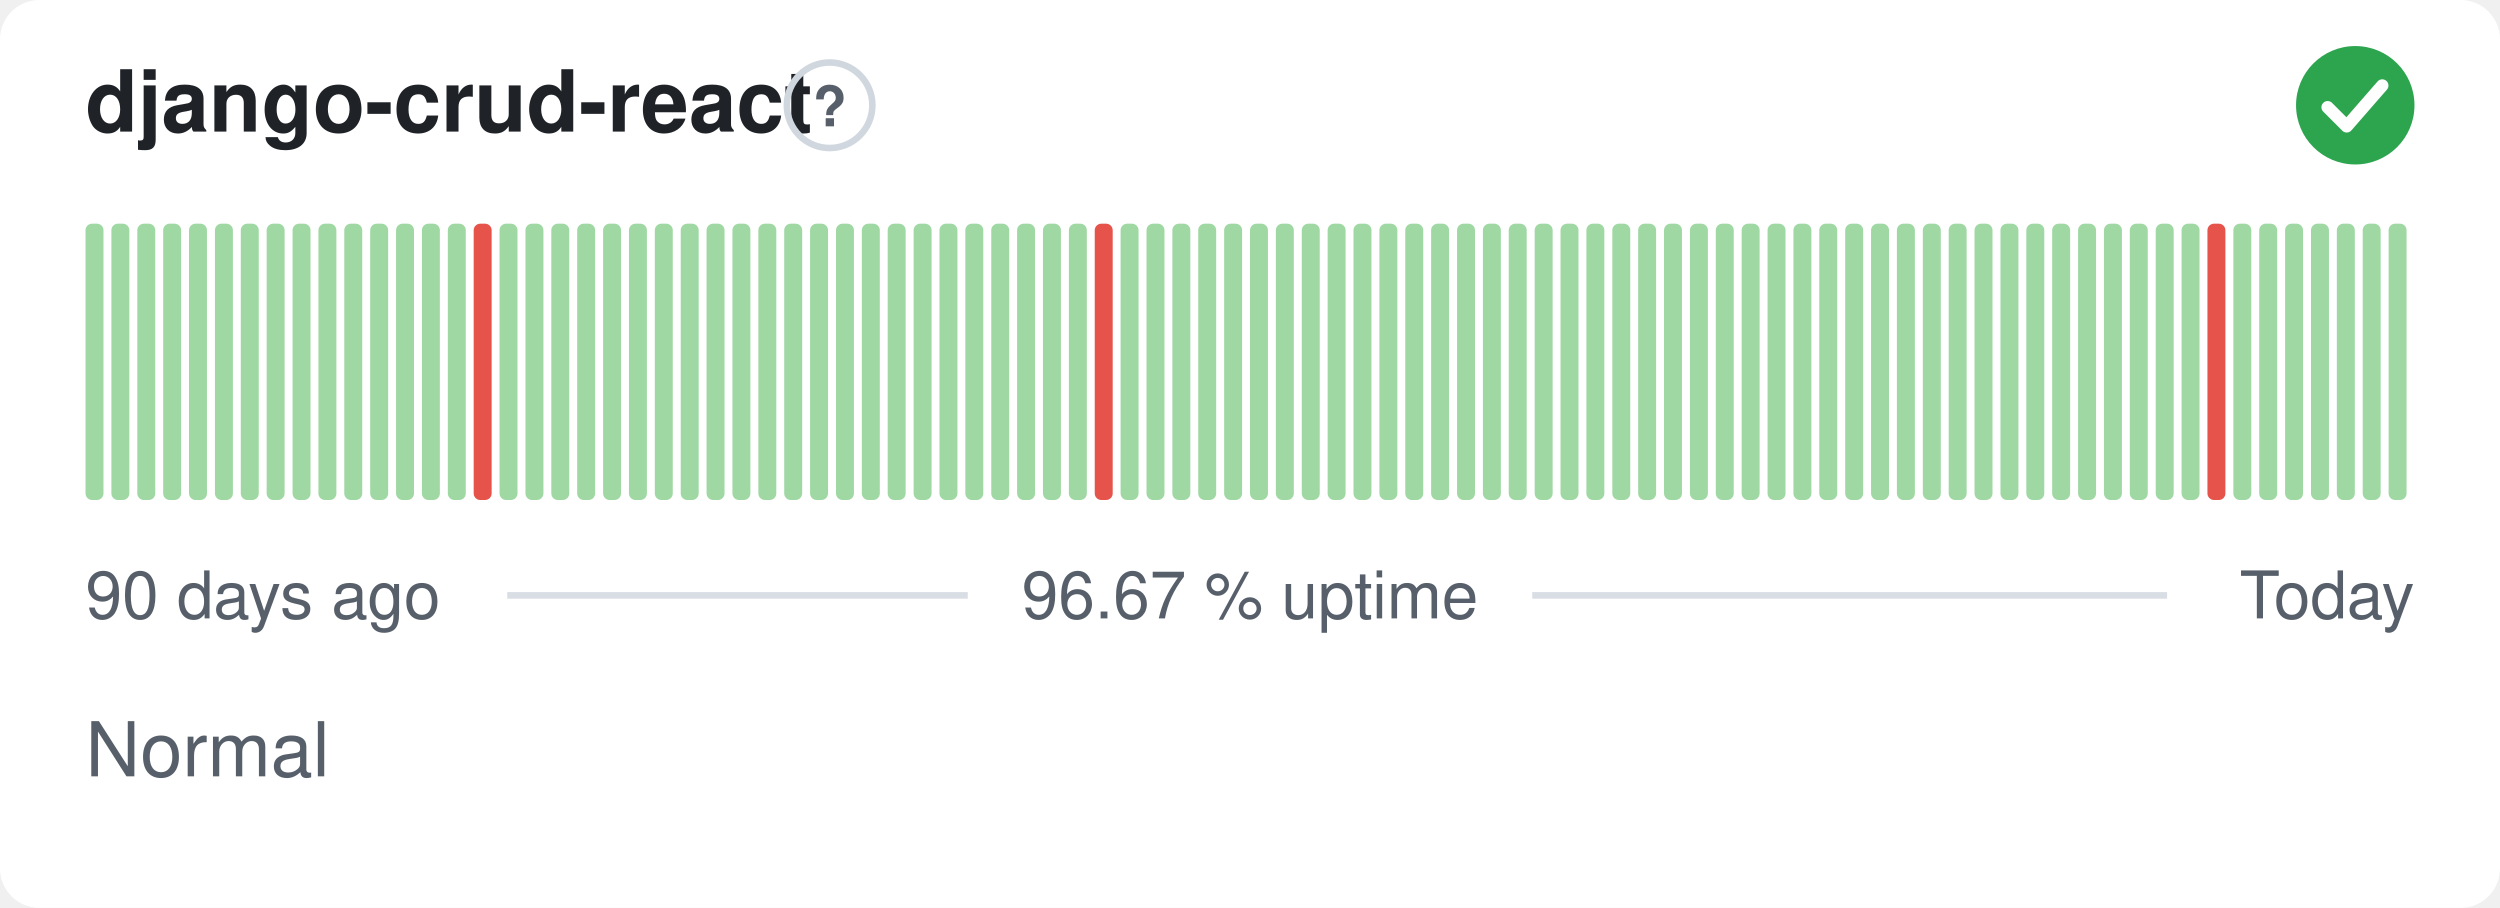
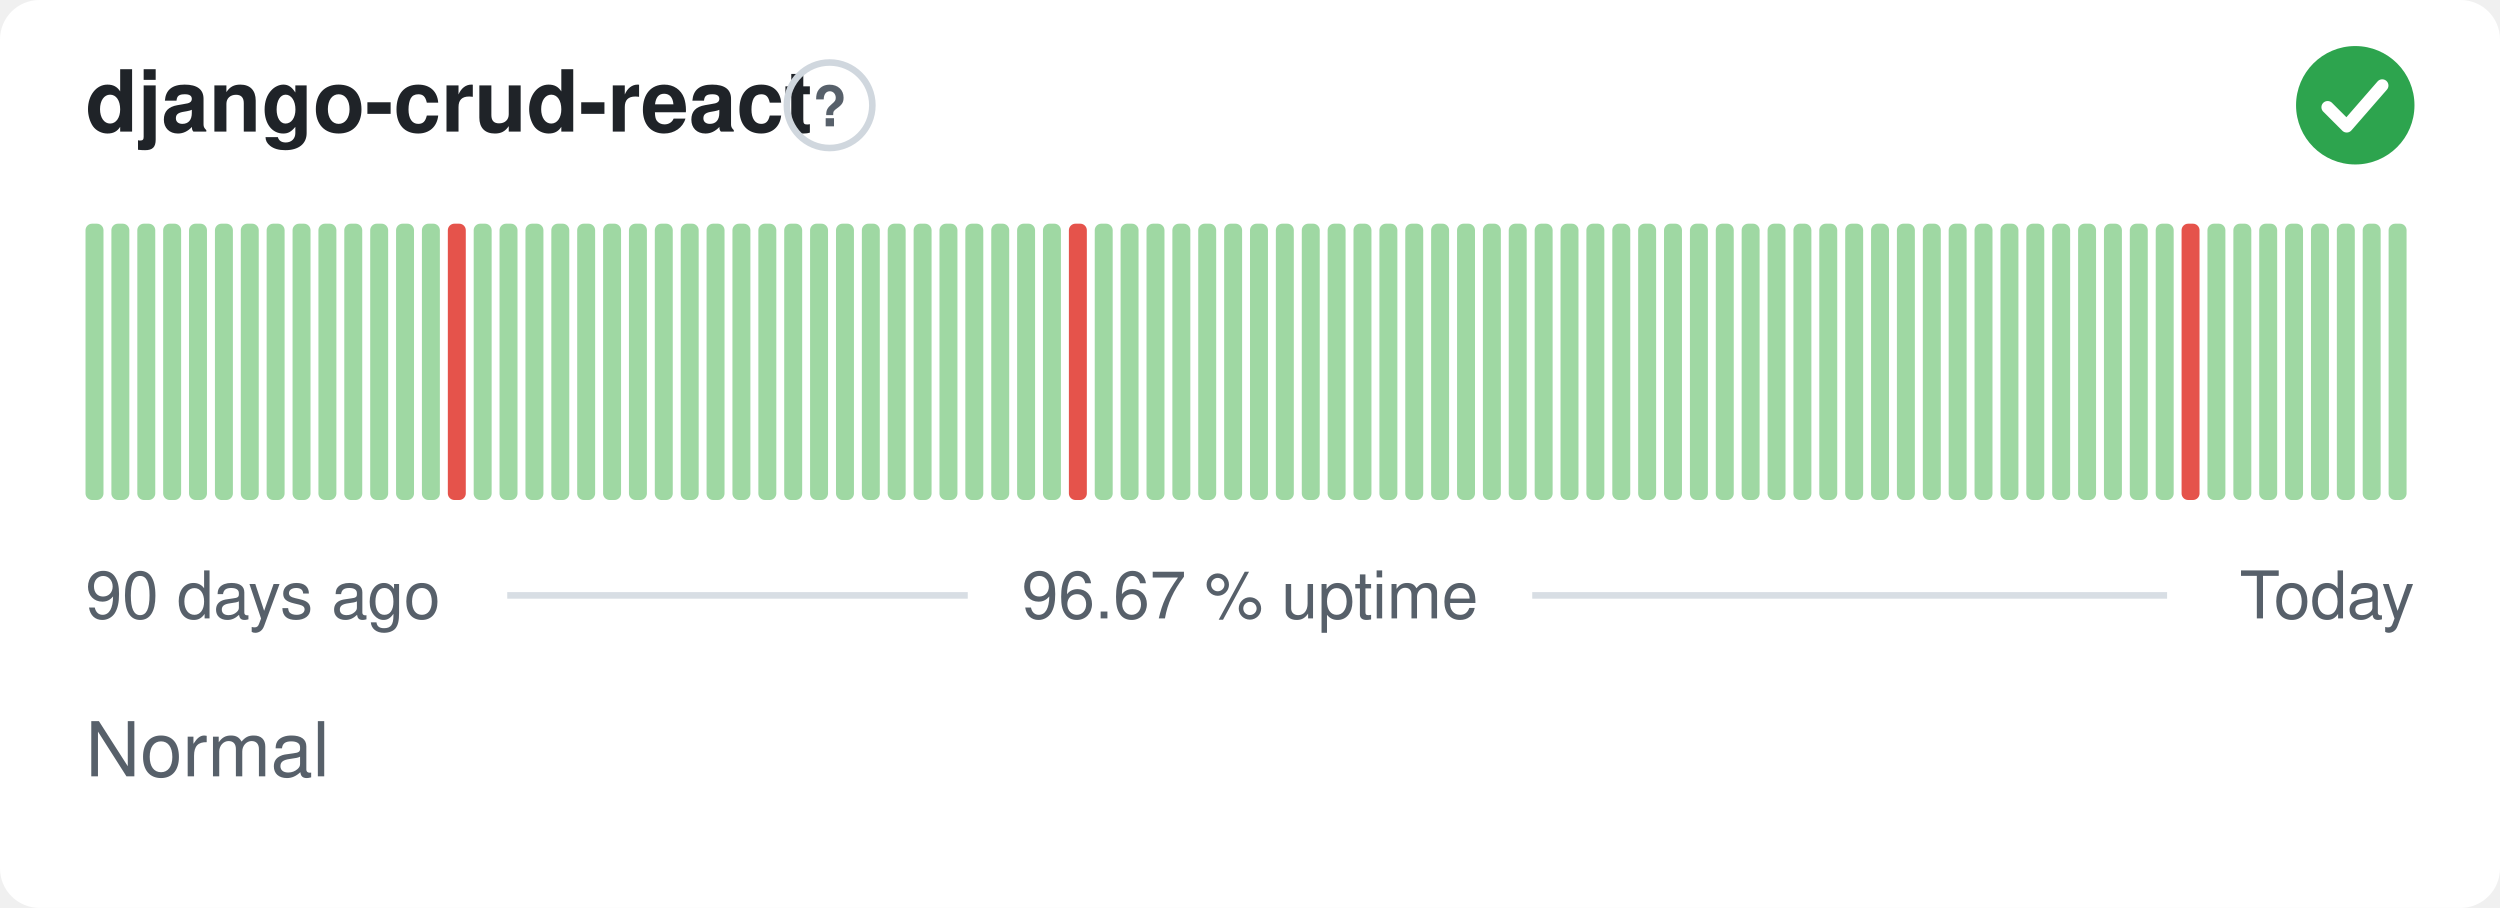
<svg xmlns="http://www.w3.org/2000/svg" width="380" height="138" viewBox="0 0 380 138" role="img" aria-label="django-crud-react: Normal, 96.67 % uptime over the last 90 days" font-family="-apple-system,BlinkMacSystemFont,'Segoe UI',Helvetica,Arial,sans-serif">
  <style>
    @media (prefers-color-scheme: dark) {
      .bg { fill: #0d1117 }
      .title { fill: #e6edf3 }
      .muted { fill: #8b949e }
      .hint { stroke: #30363d }
      .rule { stroke: #30363d }
      .nodata { fill: #21262d }
    }
  </style>
  <rect class="bg" width="380" height="138" rx="6" fill="#ffffff" />
  <text class="title" x="13" y="20" font-size="13" font-weight="600" fill="#1f2328">django-crud-react</text>
  <circle class="hint" cx="126.1" cy="16" r="6.5" fill="none" stroke="#d0d7de" stroke-width="1" />
  <text class="muted" x="126.1" y="19.2" text-anchor="middle" font-size="8.5" font-weight="700" fill="#57606a">?</text>
  <circle cx="358" cy="16" r="9" fill="#2da44e" />
  <path d="M353.80 16.30l2.90 2.90 5.40 -6.20" fill="none" stroke="#fff" stroke-width="1.89" stroke-linecap="round" stroke-linejoin="round" />
  <rect x="13.00" y="34.00" width="2.73" height="42.00" rx="1" fill="#9fd8a3" />
  <rect x="16.93" y="34.00" width="2.73" height="42.00" rx="1" fill="#9fd8a3" />
  <rect x="20.87" y="34.00" width="2.73" height="42.00" rx="1" fill="#9fd8a3" />
  <rect x="24.80" y="34.00" width="2.73" height="42.00" rx="1" fill="#9fd8a3" />
  <rect x="28.73" y="34.00" width="2.73" height="42.00" rx="1" fill="#9fd8a3" />
  <rect x="32.67" y="34.00" width="2.73" height="42.00" rx="1" fill="#9fd8a3" />
  <rect x="36.60" y="34.00" width="2.73" height="42.00" rx="1" fill="#9fd8a3" />
  <rect x="40.53" y="34.00" width="2.73" height="42.00" rx="1" fill="#9fd8a3" />
  <rect x="44.47" y="34.00" width="2.73" height="42.00" rx="1" fill="#9fd8a3" />
  <rect x="48.40" y="34.00" width="2.73" height="42.00" rx="1" fill="#9fd8a3" />
  <rect x="52.33" y="34.00" width="2.73" height="42.00" rx="1" fill="#9fd8a3" />
  <rect x="56.27" y="34.00" width="2.73" height="42.00" rx="1" fill="#9fd8a3" />
  <rect x="60.20" y="34.00" width="2.73" height="42.00" rx="1" fill="#9fd8a3" />
  <rect x="64.13" y="34.00" width="2.73" height="42.00" rx="1" fill="#9fd8a3" />
-   <rect x="68.07" y="34.00" width="2.73" height="42.00" rx="1" fill="#9fd8a3" />
-   <rect x="72.00" y="34.00" width="2.73" height="42.00" rx="1" fill="#e5534b" />
+   <rect x="68.07" y="34.00" width="2.73" height="42.00" rx="1" fill="#e5534b" />
+   <rect x="72.00" y="34.00" width="2.73" height="42.00" rx="1" fill="#9fd8a3" />
  <rect x="75.93" y="34.00" width="2.73" height="42.00" rx="1" fill="#9fd8a3" />
  <rect x="79.87" y="34.00" width="2.73" height="42.00" rx="1" fill="#9fd8a3" />
  <rect x="83.80" y="34.00" width="2.73" height="42.00" rx="1" fill="#9fd8a3" />
  <rect x="87.73" y="34.00" width="2.73" height="42.00" rx="1" fill="#9fd8a3" />
  <rect x="91.67" y="34.00" width="2.73" height="42.00" rx="1" fill="#9fd8a3" />
  <rect x="95.60" y="34.00" width="2.73" height="42.00" rx="1" fill="#9fd8a3" />
  <rect x="99.53" y="34.00" width="2.73" height="42.00" rx="1" fill="#9fd8a3" />
  <rect x="103.47" y="34.00" width="2.73" height="42.00" rx="1" fill="#9fd8a3" />
  <rect x="107.40" y="34.00" width="2.73" height="42.00" rx="1" fill="#9fd8a3" />
  <rect x="111.33" y="34.00" width="2.73" height="42.00" rx="1" fill="#9fd8a3" />
  <rect x="115.27" y="34.00" width="2.73" height="42.00" rx="1" fill="#9fd8a3" />
  <rect x="119.20" y="34.00" width="2.73" height="42.00" rx="1" fill="#9fd8a3" />
  <rect x="123.13" y="34.00" width="2.73" height="42.00" rx="1" fill="#9fd8a3" />
  <rect x="127.07" y="34.00" width="2.73" height="42.00" rx="1" fill="#9fd8a3" />
  <rect x="131.00" y="34.00" width="2.73" height="42.00" rx="1" fill="#9fd8a3" />
  <rect x="134.93" y="34.00" width="2.73" height="42.00" rx="1" fill="#9fd8a3" />
  <rect x="138.87" y="34.00" width="2.73" height="42.00" rx="1" fill="#9fd8a3" />
  <rect x="142.80" y="34.00" width="2.73" height="42.00" rx="1" fill="#9fd8a3" />
  <rect x="146.73" y="34.00" width="2.73" height="42.00" rx="1" fill="#9fd8a3" />
  <rect x="150.67" y="34.00" width="2.73" height="42.00" rx="1" fill="#9fd8a3" />
  <rect x="154.60" y="34.00" width="2.73" height="42.00" rx="1" fill="#9fd8a3" />
  <rect x="158.53" y="34.00" width="2.73" height="42.00" rx="1" fill="#9fd8a3" />
-   <rect x="162.47" y="34.00" width="2.73" height="42.00" rx="1" fill="#9fd8a3" />
-   <rect x="166.40" y="34.00" width="2.73" height="42.00" rx="1" fill="#e5534b" />
+   <rect x="162.47" y="34.00" width="2.73" height="42.00" rx="1" fill="#e5534b" />
+   <rect x="166.40" y="34.00" width="2.73" height="42.00" rx="1" fill="#9fd8a3" />
  <rect x="170.33" y="34.00" width="2.73" height="42.00" rx="1" fill="#9fd8a3" />
  <rect x="174.27" y="34.00" width="2.73" height="42.00" rx="1" fill="#9fd8a3" />
  <rect x="178.20" y="34.00" width="2.73" height="42.00" rx="1" fill="#9fd8a3" />
  <rect x="182.13" y="34.00" width="2.73" height="42.00" rx="1" fill="#9fd8a3" />
  <rect x="186.07" y="34.00" width="2.73" height="42.00" rx="1" fill="#9fd8a3" />
  <rect x="190.00" y="34.00" width="2.73" height="42.00" rx="1" fill="#9fd8a3" />
  <rect x="193.93" y="34.00" width="2.73" height="42.00" rx="1" fill="#9fd8a3" />
  <rect x="197.87" y="34.00" width="2.73" height="42.00" rx="1" fill="#9fd8a3" />
  <rect x="201.80" y="34.00" width="2.73" height="42.00" rx="1" fill="#9fd8a3" />
  <rect x="205.73" y="34.00" width="2.73" height="42.00" rx="1" fill="#9fd8a3" />
  <rect x="209.67" y="34.00" width="2.73" height="42.00" rx="1" fill="#9fd8a3" />
  <rect x="213.60" y="34.00" width="2.73" height="42.00" rx="1" fill="#9fd8a3" />
  <rect x="217.53" y="34.00" width="2.73" height="42.00" rx="1" fill="#9fd8a3" />
  <rect x="221.47" y="34.00" width="2.73" height="42.00" rx="1" fill="#9fd8a3" />
  <rect x="225.40" y="34.00" width="2.73" height="42.00" rx="1" fill="#9fd8a3" />
  <rect x="229.33" y="34.00" width="2.73" height="42.00" rx="1" fill="#9fd8a3" />
  <rect x="233.27" y="34.00" width="2.73" height="42.00" rx="1" fill="#9fd8a3" />
  <rect x="237.20" y="34.00" width="2.73" height="42.00" rx="1" fill="#9fd8a3" />
  <rect x="241.13" y="34.00" width="2.73" height="42.00" rx="1" fill="#9fd8a3" />
  <rect x="245.07" y="34.00" width="2.73" height="42.00" rx="1" fill="#9fd8a3" />
  <rect x="249.00" y="34.00" width="2.73" height="42.00" rx="1" fill="#9fd8a3" />
  <rect x="252.93" y="34.00" width="2.73" height="42.00" rx="1" fill="#9fd8a3" />
  <rect x="256.87" y="34.00" width="2.73" height="42.00" rx="1" fill="#9fd8a3" />
  <rect x="260.80" y="34.00" width="2.73" height="42.00" rx="1" fill="#9fd8a3" />
  <rect x="264.73" y="34.00" width="2.73" height="42.00" rx="1" fill="#9fd8a3" />
  <rect x="268.67" y="34.00" width="2.73" height="42.00" rx="1" fill="#9fd8a3" />
  <rect x="272.60" y="34.00" width="2.73" height="42.00" rx="1" fill="#9fd8a3" />
  <rect x="276.53" y="34.00" width="2.73" height="42.00" rx="1" fill="#9fd8a3" />
  <rect x="280.47" y="34.00" width="2.73" height="42.00" rx="1" fill="#9fd8a3" />
  <rect x="284.40" y="34.00" width="2.73" height="42.00" rx="1" fill="#9fd8a3" />
  <rect x="288.33" y="34.00" width="2.73" height="42.00" rx="1" fill="#9fd8a3" />
  <rect x="292.27" y="34.00" width="2.73" height="42.00" rx="1" fill="#9fd8a3" />
  <rect x="296.20" y="34.00" width="2.73" height="42.00" rx="1" fill="#9fd8a3" />
  <rect x="300.13" y="34.00" width="2.73" height="42.00" rx="1" fill="#9fd8a3" />
  <rect x="304.07" y="34.00" width="2.73" height="42.00" rx="1" fill="#9fd8a3" />
  <rect x="308.00" y="34.00" width="2.73" height="42.00" rx="1" fill="#9fd8a3" />
  <rect x="311.93" y="34.00" width="2.73" height="42.00" rx="1" fill="#9fd8a3" />
  <rect x="315.87" y="34.00" width="2.73" height="42.00" rx="1" fill="#9fd8a3" />
  <rect x="319.80" y="34.00" width="2.73" height="42.00" rx="1" fill="#9fd8a3" />
  <rect x="323.73" y="34.00" width="2.73" height="42.00" rx="1" fill="#9fd8a3" />
  <rect x="327.67" y="34.00" width="2.73" height="42.00" rx="1" fill="#9fd8a3" />
-   <rect x="331.60" y="34.00" width="2.73" height="42.00" rx="1" fill="#9fd8a3" />
-   <rect x="335.53" y="34.00" width="2.73" height="42.00" rx="1" fill="#e5534b" />
+   <rect x="331.60" y="34.00" width="2.73" height="42.00" rx="1" fill="#e5534b" />
+   <rect x="335.53" y="34.00" width="2.73" height="42.00" rx="1" fill="#9fd8a3" />
  <rect x="339.47" y="34.00" width="2.73" height="42.00" rx="1" fill="#9fd8a3" />
  <rect x="343.40" y="34.00" width="2.73" height="42.00" rx="1" fill="#9fd8a3" />
  <rect x="347.33" y="34.00" width="2.73" height="42.00" rx="1" fill="#9fd8a3" />
  <rect x="351.27" y="34.00" width="2.73" height="42.00" rx="1" fill="#9fd8a3" />
  <rect x="355.20" y="34.00" width="2.73" height="42.00" rx="1" fill="#9fd8a3" />
  <rect x="359.13" y="34.00" width="2.73" height="42.00" rx="1" fill="#9fd8a3" />
  <rect x="363.07" y="34.00" width="2.73" height="42.00" rx="1" fill="#9fd8a3" />
  <text class="muted" x="13" y="94" font-size="10" fill="#57606a">90 days ago</text>
  <text class="muted" x="190" y="94" text-anchor="middle" font-size="10" fill="#57606a">96.67 % uptime</text>
  <text class="muted" x="367" y="94" text-anchor="end" font-size="10" fill="#57606a">Today</text>
  <line class="rule" x1="77.1" y1="90.5" x2="147.1" y2="90.5" stroke="#d8dee4" stroke-width="1" />
  <line class="rule" x1="232.9" y1="90.5" x2="329.4" y2="90.5" stroke="#d8dee4" stroke-width="1" />
  <text class="muted" x="13" y="118" font-size="11.5" fill="#57606a">Normal</text>
</svg>
